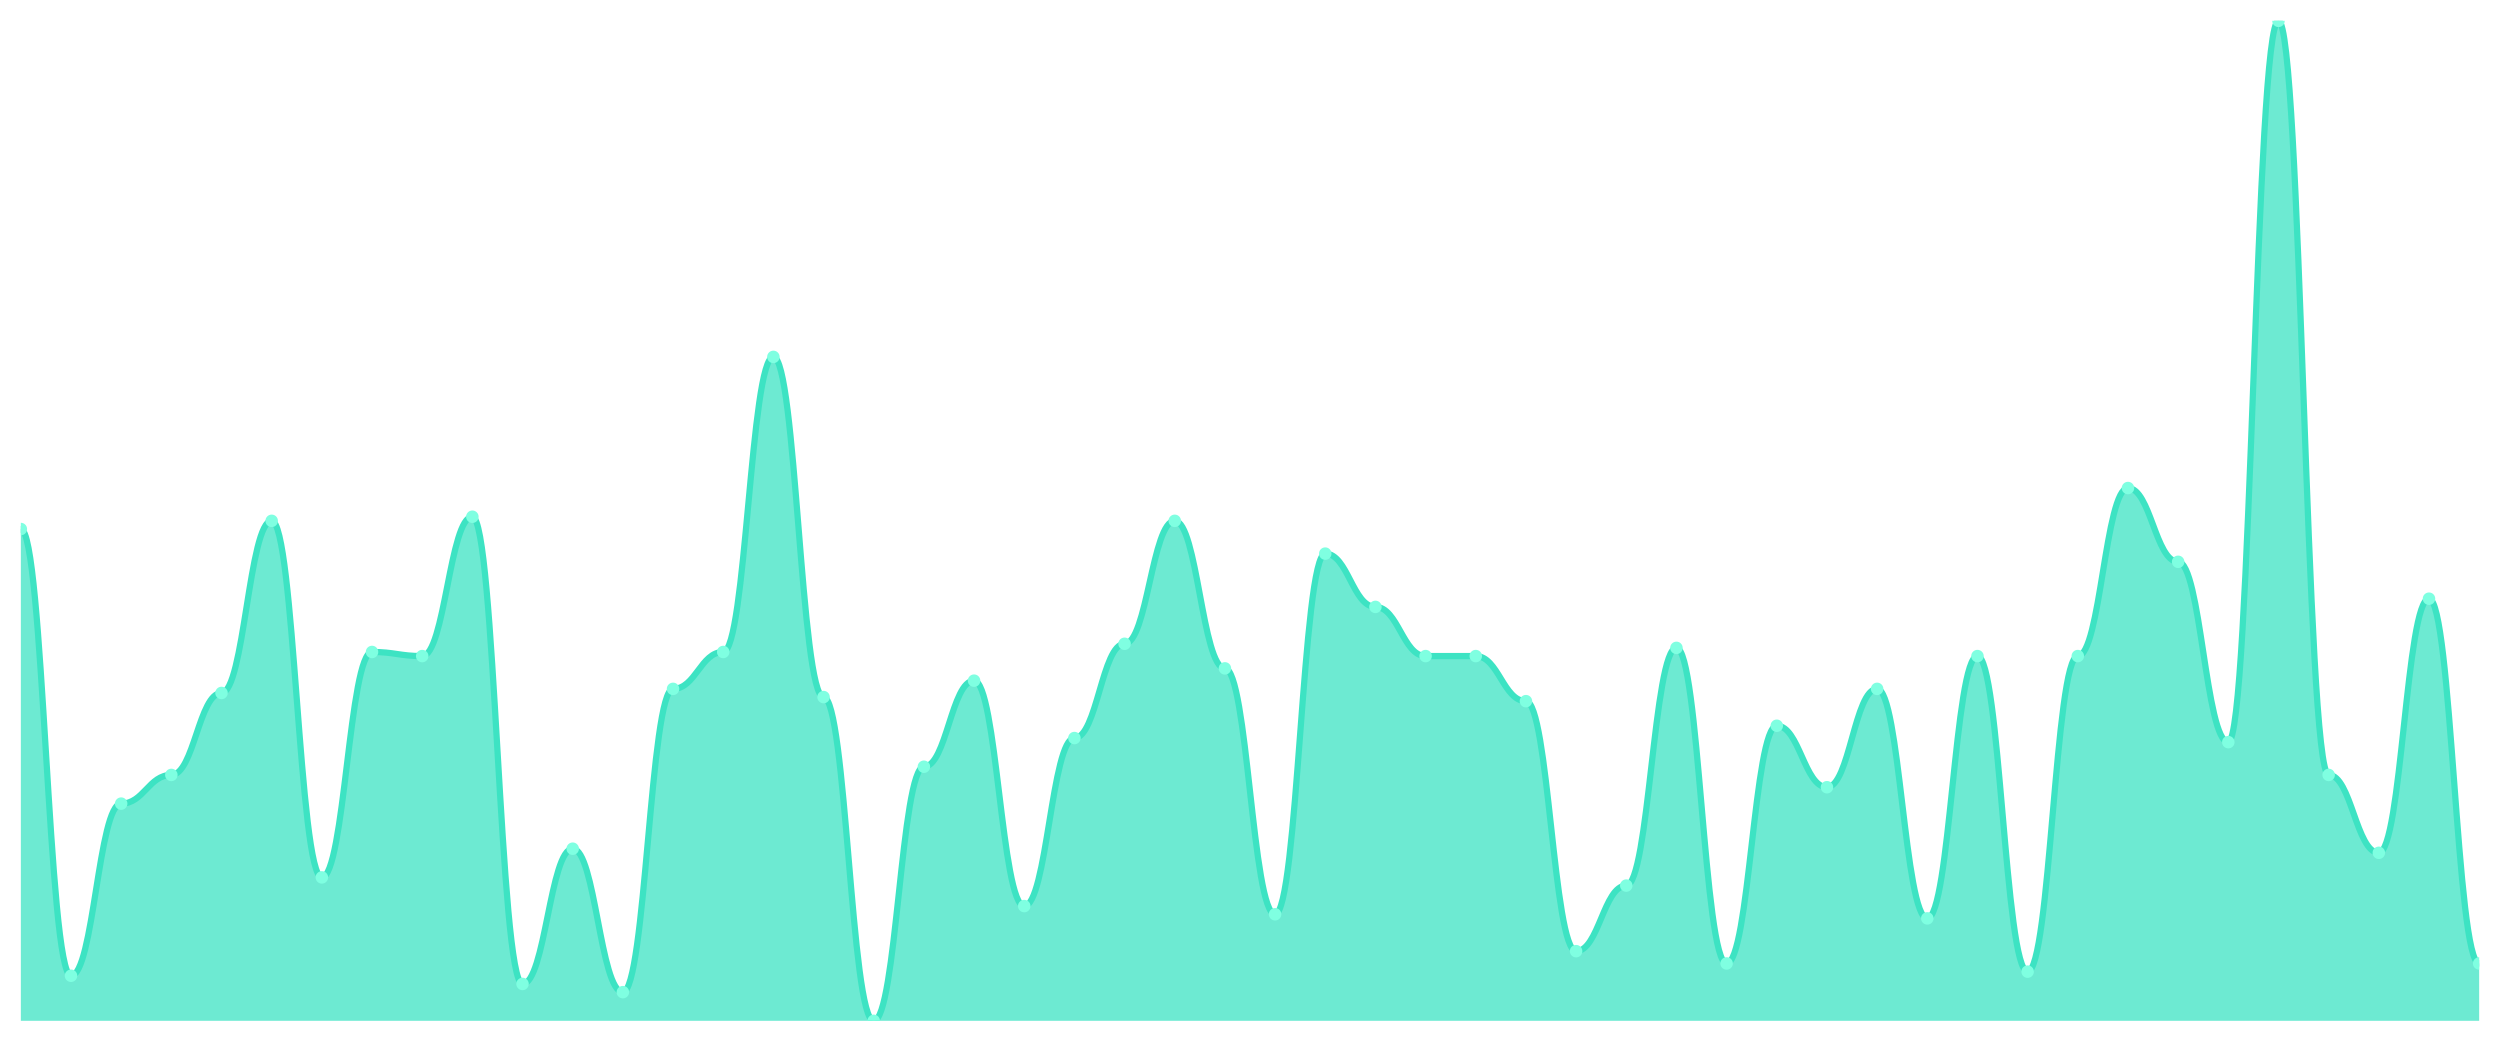
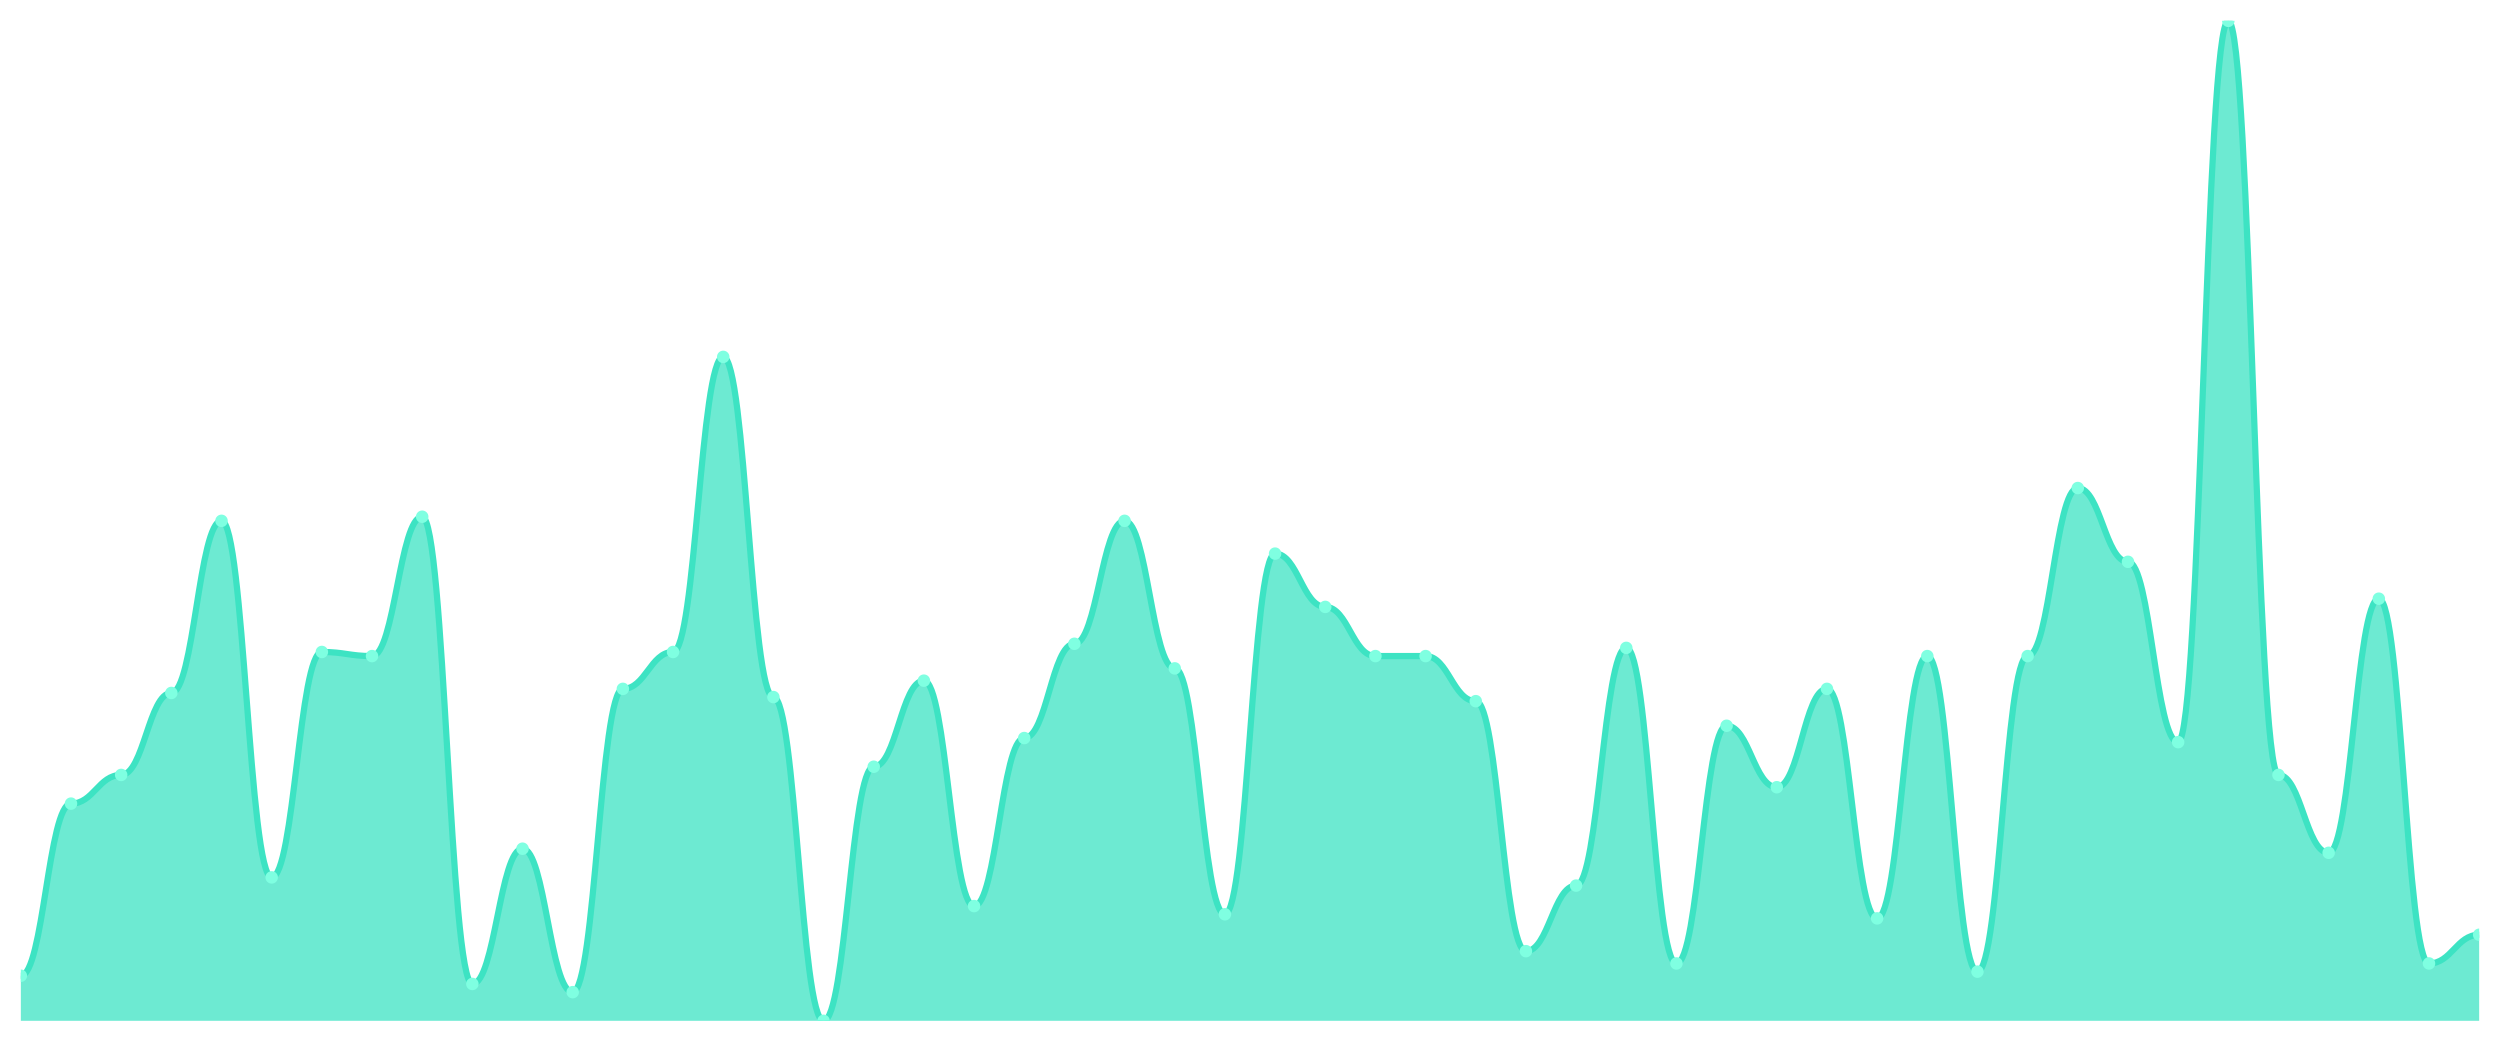
<svg xmlns="http://www.w3.org/2000/svg" viewBox="0 0 1200 500" width="1200" height="500">
  <defs>
    <clipPath id="c">
      <rect x="10" y="10" width="1180" height="480" />
    </clipPath>
  </defs>
  <rect width="1200" height="500" fill="none" />
  <g clip-path="url(#c)">
-     <path d="M 10,490 L 10,253.934 C 20.837,253.934 23.245,468.361 34.082,468.361 C 44.918,468.361 47.327,385.738 58.163,385.738 C 69,385.738 71.408,371.967 82.245,371.967 C 93.082,371.967 95.49,332.623 106.327,332.623 C 117.163,332.623 119.571,250 130.408,250 C 141.245,250 143.653,421.148 154.49,421.148 C 165.327,421.148 167.735,312.951 178.571,312.951 C 189.408,312.951 191.816,314.918 202.653,314.918 C 213.49,314.918 215.898,248.033 226.735,248.033 C 237.571,248.033 239.98,472.295 250.816,472.295 C 261.653,472.295 264.061,407.377 274.898,407.377 C 285.735,407.377 288.143,476.23 298.98,476.23 C 309.816,476.23 312.224,330.656 323.061,330.656 C 333.898,330.656 336.306,312.951 347.143,312.951 C 357.98,312.951 360.388,171.311 371.224,171.311 C 382.061,171.311 384.469,334.59 395.306,334.59 C 406.143,334.59 408.551,490 419.388,490 C 430.224,490 432.633,368.033 443.469,368.033 C 454.306,368.033 456.714,326.721 467.551,326.721 C 478.388,326.721 480.796,434.918 491.633,434.918 C 502.469,434.918 504.878,354.262 515.714,354.262 C 526.551,354.262 528.959,309.016 539.796,309.016 C 550.633,309.016 553.041,250 563.878,250 C 574.714,250 577.122,320.82 587.959,320.82 C 598.796,320.82 601.204,438.852 612.041,438.852 C 622.878,438.852 625.286,265.738 636.122,265.738 C 646.959,265.738 649.367,291.311 660.204,291.311 C 671.041,291.311 673.449,314.918 684.286,314.918 C 695.122,314.918 697.531,314.918 708.367,314.918 C 719.204,314.918 721.612,336.557 732.449,336.557 C 743.286,336.557 745.694,456.557 756.531,456.557 C 767.367,456.557 769.776,425.082 780.612,425.082 C 791.449,425.082 793.857,310.984 804.694,310.984 C 815.531,310.984 817.939,462.459 828.776,462.459 C 839.612,462.459 842.02,348.361 852.857,348.361 C 863.694,348.361 866.102,377.869 876.939,377.869 C 887.776,377.869 890.184,330.656 901.02,330.656 C 911.857,330.656 914.265,440.82 925.102,440.82 C 935.939,440.82 938.347,314.918 949.184,314.918 C 960.02,314.918 962.429,466.393 973.265,466.393 C 984.102,466.393 986.51,314.918 997.347,314.918 C 1008.184,314.918 1010.592,234.262 1021.429,234.262 C 1032.265,234.262 1034.673,269.672 1045.51,269.672 C 1056.347,269.672 1058.755,356.23 1069.592,356.23 C 1080.429,356.23 1082.837,10 1093.673,10 C 1104.51,10 1106.918,371.967 1117.755,371.967 C 1128.592,371.967 1131,409.344 1141.837,409.344 C 1152.673,409.344 1155.082,287.377 1165.918,287.377 C 1176.755,287.377 1179.163,462.459 1190,462.459 L 1190,490 Z" fill="rgba(61,227,195,0.75)" />
-     <path d="M 10,253.934 C 20.837,253.934 23.245,468.361 34.082,468.361 C 44.918,468.361 47.327,385.738 58.163,385.738 C 69,385.738 71.408,371.967 82.245,371.967 C 93.082,371.967 95.49,332.623 106.327,332.623 C 117.163,332.623 119.571,250 130.408,250 C 141.245,250 143.653,421.148 154.49,421.148 C 165.327,421.148 167.735,312.951 178.571,312.951 C 189.408,312.951 191.816,314.918 202.653,314.918 C 213.49,314.918 215.898,248.033 226.735,248.033 C 237.571,248.033 239.98,472.295 250.816,472.295 C 261.653,472.295 264.061,407.377 274.898,407.377 C 285.735,407.377 288.143,476.23 298.98,476.23 C 309.816,476.23 312.224,330.656 323.061,330.656 C 333.898,330.656 336.306,312.951 347.143,312.951 C 357.98,312.951 360.388,171.311 371.224,171.311 C 382.061,171.311 384.469,334.59 395.306,334.59 C 406.143,334.59 408.551,490 419.388,490 C 430.224,490 432.633,368.033 443.469,368.033 C 454.306,368.033 456.714,326.721 467.551,326.721 C 478.388,326.721 480.796,434.918 491.633,434.918 C 502.469,434.918 504.878,354.262 515.714,354.262 C 526.551,354.262 528.959,309.016 539.796,309.016 C 550.633,309.016 553.041,250 563.878,250 C 574.714,250 577.122,320.82 587.959,320.82 C 598.796,320.82 601.204,438.852 612.041,438.852 C 622.878,438.852 625.286,265.738 636.122,265.738 C 646.959,265.738 649.367,291.311 660.204,291.311 C 671.041,291.311 673.449,314.918 684.286,314.918 C 695.122,314.918 697.531,314.918 708.367,314.918 C 719.204,314.918 721.612,336.557 732.449,336.557 C 743.286,336.557 745.694,456.557 756.531,456.557 C 767.367,456.557 769.776,425.082 780.612,425.082 C 791.449,425.082 793.857,310.984 804.694,310.984 C 815.531,310.984 817.939,462.459 828.776,462.459 C 839.612,462.459 842.02,348.361 852.857,348.361 C 863.694,348.361 866.102,377.869 876.939,377.869 C 887.776,377.869 890.184,330.656 901.02,330.656 C 911.857,330.656 914.265,440.82 925.102,440.82 C 935.939,440.82 938.347,314.918 949.184,314.918 C 960.02,314.918 962.429,466.393 973.265,466.393 C 984.102,466.393 986.51,314.918 997.347,314.918 C 1008.184,314.918 1010.592,234.262 1021.429,234.262 C 1032.265,234.262 1034.673,269.672 1045.51,269.672 C 1056.347,269.672 1058.755,356.23 1069.592,356.23 C 1080.429,356.23 1082.837,10 1093.673,10 C 1104.51,10 1106.918,371.967 1117.755,371.967 C 1128.592,371.967 1131,409.344 1141.837,409.344 C 1152.673,409.344 1155.082,287.377 1165.918,287.377 C 1176.755,287.377 1179.163,462.459 1190,462.459" fill="none" stroke="#3de3c3" stroke-width="3" stroke-linecap="round" stroke-linejoin="round" />
-     <circle cx="10" cy="253.934" r="3" fill="#7fffe1" />
-     <circle cx="34.082" cy="468.361" r="3" fill="#7fffe1" />
-     <circle cx="58.163" cy="385.738" r="3" fill="#7fffe1" />
-     <circle cx="82.245" cy="371.967" r="3" fill="#7fffe1" />
-     <circle cx="106.327" cy="332.623" r="3" fill="#7fffe1" />
-     <circle cx="130.408" cy="250" r="3" fill="#7fffe1" />
-     <circle cx="154.49" cy="421.148" r="3" fill="#7fffe1" />
-     <circle cx="178.571" cy="312.951" r="3" fill="#7fffe1" />
-     <circle cx="202.653" cy="314.918" r="3" fill="#7fffe1" />
-     <circle cx="226.735" cy="248.033" r="3" fill="#7fffe1" />
-     <circle cx="250.816" cy="472.295" r="3" fill="#7fffe1" />
-     <circle cx="274.898" cy="407.377" r="3" fill="#7fffe1" />
-     <circle cx="298.98" cy="476.23" r="3" fill="#7fffe1" />
-     <circle cx="323.061" cy="330.656" r="3" fill="#7fffe1" />
-     <circle cx="347.143" cy="312.951" r="3" fill="#7fffe1" />
-     <circle cx="371.224" cy="171.311" r="3" fill="#7fffe1" />
-     <circle cx="395.306" cy="334.59" r="3" fill="#7fffe1" />
-     <circle cx="419.388" cy="490" r="3" fill="#7fffe1" />
-     <circle cx="443.469" cy="368.033" r="3" fill="#7fffe1" />
-     <circle cx="467.551" cy="326.721" r="3" fill="#7fffe1" />
-     <circle cx="491.633" cy="434.918" r="3" fill="#7fffe1" />
-     <circle cx="515.714" cy="354.262" r="3" fill="#7fffe1" />
-     <circle cx="539.796" cy="309.016" r="3" fill="#7fffe1" />
-     <circle cx="563.878" cy="250" r="3" fill="#7fffe1" />
-     <circle cx="587.959" cy="320.82" r="3" fill="#7fffe1" />
-     <circle cx="612.041" cy="438.852" r="3" fill="#7fffe1" />
-     <circle cx="636.122" cy="265.738" r="3" fill="#7fffe1" />
-     <circle cx="660.204" cy="291.311" r="3" fill="#7fffe1" />
+     <path d="M 10,490 L 10,468.361 C 20.837,468.361 23.245,385.738 34.082,385.738 C 44.918,385.738 47.327,371.967 58.163,371.967 C 69,371.967 71.408,332.623 82.245,332.623 C 93.082,332.623 95.49,250 106.327,250 C 117.163,250 119.571,421.148 130.408,421.148 C 141.245,421.148 143.653,312.951 154.49,312.951 C 165.327,312.951 167.735,314.918 178.571,314.918 C 189.408,314.918 191.816,248.033 202.653,248.033 C 213.49,248.033 215.898,472.295 226.735,472.295 C 237.571,472.295 239.98,407.377 250.816,407.377 C 261.653,407.377 264.061,476.23 274.898,476.23 C 285.735,476.23 288.143,330.656 298.98,330.656 C 309.816,330.656 312.224,312.951 323.061,312.951 C 333.898,312.951 336.306,171.311 347.143,171.311 C 357.98,171.311 360.388,334.59 371.224,334.59 C 382.061,334.59 384.469,490 395.306,490 C 406.143,490 408.551,368.033 419.388,368.033 C 430.224,368.033 432.633,326.721 443.469,326.721 C 454.306,326.721 456.714,434.918 467.551,434.918 C 478.388,434.918 480.796,354.262 491.633,354.262 C 502.469,354.262 504.878,309.016 515.714,309.016 C 526.551,309.016 528.959,250 539.796,250 C 550.633,250 553.041,320.82 563.878,320.82 C 574.714,320.82 577.122,438.852 587.959,438.852 C 598.796,438.852 601.204,265.738 612.041,265.738 C 622.878,265.738 625.286,291.311 636.122,291.311 C 646.959,291.311 649.367,314.918 660.204,314.918 C 671.041,314.918 673.449,314.918 684.286,314.918 C 695.122,314.918 697.531,336.557 708.367,336.557 C 719.204,336.557 721.612,456.557 732.449,456.557 C 743.286,456.557 745.694,425.082 756.531,425.082 C 767.367,425.082 769.776,310.984 780.612,310.984 C 791.449,310.984 793.857,462.459 804.694,462.459 C 815.531,462.459 817.939,348.361 828.776,348.361 C 839.612,348.361 842.02,377.869 852.857,377.869 C 863.694,377.869 866.102,330.656 876.939,330.656 C 887.776,330.656 890.184,440.82 901.02,440.82 C 911.857,440.82 914.265,314.918 925.102,314.918 C 935.939,314.918 938.347,466.393 949.184,466.393 C 960.02,466.393 962.429,314.918 973.265,314.918 C 984.102,314.918 986.51,234.262 997.347,234.262 C 1008.184,234.262 1010.592,269.672 1021.429,269.672 C 1032.265,269.672 1034.673,356.23 1045.51,356.23 C 1056.347,356.23 1058.755,10 1069.592,10 C 1080.429,10 1082.837,371.967 1093.673,371.967 C 1104.51,371.967 1106.918,409.344 1117.755,409.344 C 1128.592,409.344 1131,287.377 1141.837,287.377 C 1152.673,287.377 1155.082,462.459 1165.918,462.459 C 1176.755,462.459 1179.163,448.689 1190,448.689 L 1190,490 Z" fill="rgba(61,227,195,0.75)" />
+     <path d="M 10,468.361 C 20.837,468.361 23.245,385.738 34.082,385.738 C 44.918,385.738 47.327,371.967 58.163,371.967 C 69,371.967 71.408,332.623 82.245,332.623 C 93.082,332.623 95.49,250 106.327,250 C 117.163,250 119.571,421.148 130.408,421.148 C 141.245,421.148 143.653,312.951 154.49,312.951 C 165.327,312.951 167.735,314.918 178.571,314.918 C 189.408,314.918 191.816,248.033 202.653,248.033 C 213.49,248.033 215.898,472.295 226.735,472.295 C 237.571,472.295 239.98,407.377 250.816,407.377 C 261.653,407.377 264.061,476.23 274.898,476.23 C 285.735,476.23 288.143,330.656 298.98,330.656 C 309.816,330.656 312.224,312.951 323.061,312.951 C 333.898,312.951 336.306,171.311 347.143,171.311 C 357.98,171.311 360.388,334.59 371.224,334.59 C 382.061,334.59 384.469,490 395.306,490 C 406.143,490 408.551,368.033 419.388,368.033 C 430.224,368.033 432.633,326.721 443.469,326.721 C 454.306,326.721 456.714,434.918 467.551,434.918 C 478.388,434.918 480.796,354.262 491.633,354.262 C 502.469,354.262 504.878,309.016 515.714,309.016 C 526.551,309.016 528.959,250 539.796,250 C 550.633,250 553.041,320.82 563.878,320.82 C 574.714,320.82 577.122,438.852 587.959,438.852 C 598.796,438.852 601.204,265.738 612.041,265.738 C 622.878,265.738 625.286,291.311 636.122,291.311 C 646.959,291.311 649.367,314.918 660.204,314.918 C 671.041,314.918 673.449,314.918 684.286,314.918 C 695.122,314.918 697.531,336.557 708.367,336.557 C 719.204,336.557 721.612,456.557 732.449,456.557 C 743.286,456.557 745.694,425.082 756.531,425.082 C 767.367,425.082 769.776,310.984 780.612,310.984 C 791.449,310.984 793.857,462.459 804.694,462.459 C 815.531,462.459 817.939,348.361 828.776,348.361 C 839.612,348.361 842.02,377.869 852.857,377.869 C 863.694,377.869 866.102,330.656 876.939,330.656 C 887.776,330.656 890.184,440.82 901.02,440.82 C 911.857,440.82 914.265,314.918 925.102,314.918 C 935.939,314.918 938.347,466.393 949.184,466.393 C 960.02,466.393 962.429,314.918 973.265,314.918 C 984.102,314.918 986.51,234.262 997.347,234.262 C 1008.184,234.262 1010.592,269.672 1021.429,269.672 C 1032.265,269.672 1034.673,356.23 1045.51,356.23 C 1056.347,356.23 1058.755,10 1069.592,10 C 1080.429,10 1082.837,371.967 1093.673,371.967 C 1104.51,371.967 1106.918,409.344 1117.755,409.344 C 1128.592,409.344 1131,287.377 1141.837,287.377 C 1152.673,287.377 1155.082,462.459 1165.918,462.459 C 1176.755,462.459 1179.163,448.689 1190,448.689" fill="none" stroke="#3de3c3" stroke-width="3" stroke-linecap="round" stroke-linejoin="round" />
+     <circle cx="10" cy="468.361" r="3" fill="#7fffe1" />
+     <circle cx="34.082" cy="385.738" r="3" fill="#7fffe1" />
+     <circle cx="58.163" cy="371.967" r="3" fill="#7fffe1" />
+     <circle cx="82.245" cy="332.623" r="3" fill="#7fffe1" />
+     <circle cx="106.327" cy="250" r="3" fill="#7fffe1" />
+     <circle cx="130.408" cy="421.148" r="3" fill="#7fffe1" />
+     <circle cx="154.49" cy="312.951" r="3" fill="#7fffe1" />
+     <circle cx="178.571" cy="314.918" r="3" fill="#7fffe1" />
+     <circle cx="202.653" cy="248.033" r="3" fill="#7fffe1" />
+     <circle cx="226.735" cy="472.295" r="3" fill="#7fffe1" />
+     <circle cx="250.816" cy="407.377" r="3" fill="#7fffe1" />
+     <circle cx="274.898" cy="476.23" r="3" fill="#7fffe1" />
+     <circle cx="298.98" cy="330.656" r="3" fill="#7fffe1" />
+     <circle cx="323.061" cy="312.951" r="3" fill="#7fffe1" />
+     <circle cx="347.143" cy="171.311" r="3" fill="#7fffe1" />
+     <circle cx="371.224" cy="334.59" r="3" fill="#7fffe1" />
+     <circle cx="395.306" cy="490" r="3" fill="#7fffe1" />
+     <circle cx="419.388" cy="368.033" r="3" fill="#7fffe1" />
+     <circle cx="443.469" cy="326.721" r="3" fill="#7fffe1" />
+     <circle cx="467.551" cy="434.918" r="3" fill="#7fffe1" />
+     <circle cx="491.633" cy="354.262" r="3" fill="#7fffe1" />
+     <circle cx="515.714" cy="309.016" r="3" fill="#7fffe1" />
+     <circle cx="539.796" cy="250" r="3" fill="#7fffe1" />
+     <circle cx="563.878" cy="320.82" r="3" fill="#7fffe1" />
+     <circle cx="587.959" cy="438.852" r="3" fill="#7fffe1" />
+     <circle cx="612.041" cy="265.738" r="3" fill="#7fffe1" />
+     <circle cx="636.122" cy="291.311" r="3" fill="#7fffe1" />
+     <circle cx="660.204" cy="314.918" r="3" fill="#7fffe1" />
    <circle cx="684.286" cy="314.918" r="3" fill="#7fffe1" />
-     <circle cx="708.367" cy="314.918" r="3" fill="#7fffe1" />
-     <circle cx="732.449" cy="336.557" r="3" fill="#7fffe1" />
-     <circle cx="756.531" cy="456.557" r="3" fill="#7fffe1" />
-     <circle cx="780.612" cy="425.082" r="3" fill="#7fffe1" />
-     <circle cx="804.694" cy="310.984" r="3" fill="#7fffe1" />
-     <circle cx="828.776" cy="462.459" r="3" fill="#7fffe1" />
-     <circle cx="852.857" cy="348.361" r="3" fill="#7fffe1" />
-     <circle cx="876.939" cy="377.869" r="3" fill="#7fffe1" />
-     <circle cx="901.02" cy="330.656" r="3" fill="#7fffe1" />
-     <circle cx="925.102" cy="440.82" r="3" fill="#7fffe1" />
-     <circle cx="949.184" cy="314.918" r="3" fill="#7fffe1" />
-     <circle cx="973.265" cy="466.393" r="3" fill="#7fffe1" />
-     <circle cx="997.347" cy="314.918" r="3" fill="#7fffe1" />
-     <circle cx="1021.429" cy="234.262" r="3" fill="#7fffe1" />
-     <circle cx="1045.51" cy="269.672" r="3" fill="#7fffe1" />
-     <circle cx="1069.592" cy="356.23" r="3" fill="#7fffe1" />
-     <circle cx="1093.673" cy="10" r="3" fill="#7fffe1" />
-     <circle cx="1117.755" cy="371.967" r="3" fill="#7fffe1" />
-     <circle cx="1141.837" cy="409.344" r="3" fill="#7fffe1" />
-     <circle cx="1165.918" cy="287.377" r="3" fill="#7fffe1" />
-     <circle cx="1190" cy="462.459" r="3" fill="#7fffe1" />
+     <circle cx="708.367" cy="336.557" r="3" fill="#7fffe1" />
+     <circle cx="732.449" cy="456.557" r="3" fill="#7fffe1" />
+     <circle cx="756.531" cy="425.082" r="3" fill="#7fffe1" />
+     <circle cx="780.612" cy="310.984" r="3" fill="#7fffe1" />
+     <circle cx="804.694" cy="462.459" r="3" fill="#7fffe1" />
+     <circle cx="828.776" cy="348.361" r="3" fill="#7fffe1" />
+     <circle cx="852.857" cy="377.869" r="3" fill="#7fffe1" />
+     <circle cx="876.939" cy="330.656" r="3" fill="#7fffe1" />
+     <circle cx="901.02" cy="440.82" r="3" fill="#7fffe1" />
+     <circle cx="925.102" cy="314.918" r="3" fill="#7fffe1" />
+     <circle cx="949.184" cy="466.393" r="3" fill="#7fffe1" />
+     <circle cx="973.265" cy="314.918" r="3" fill="#7fffe1" />
+     <circle cx="997.347" cy="234.262" r="3" fill="#7fffe1" />
+     <circle cx="1021.429" cy="269.672" r="3" fill="#7fffe1" />
+     <circle cx="1045.51" cy="356.23" r="3" fill="#7fffe1" />
+     <circle cx="1069.592" cy="10" r="3" fill="#7fffe1" />
+     <circle cx="1093.673" cy="371.967" r="3" fill="#7fffe1" />
+     <circle cx="1117.755" cy="409.344" r="3" fill="#7fffe1" />
+     <circle cx="1141.837" cy="287.377" r="3" fill="#7fffe1" />
+     <circle cx="1165.918" cy="462.459" r="3" fill="#7fffe1" />
+     <circle cx="1190" cy="448.689" r="3" fill="#7fffe1" />
  </g>
</svg>
